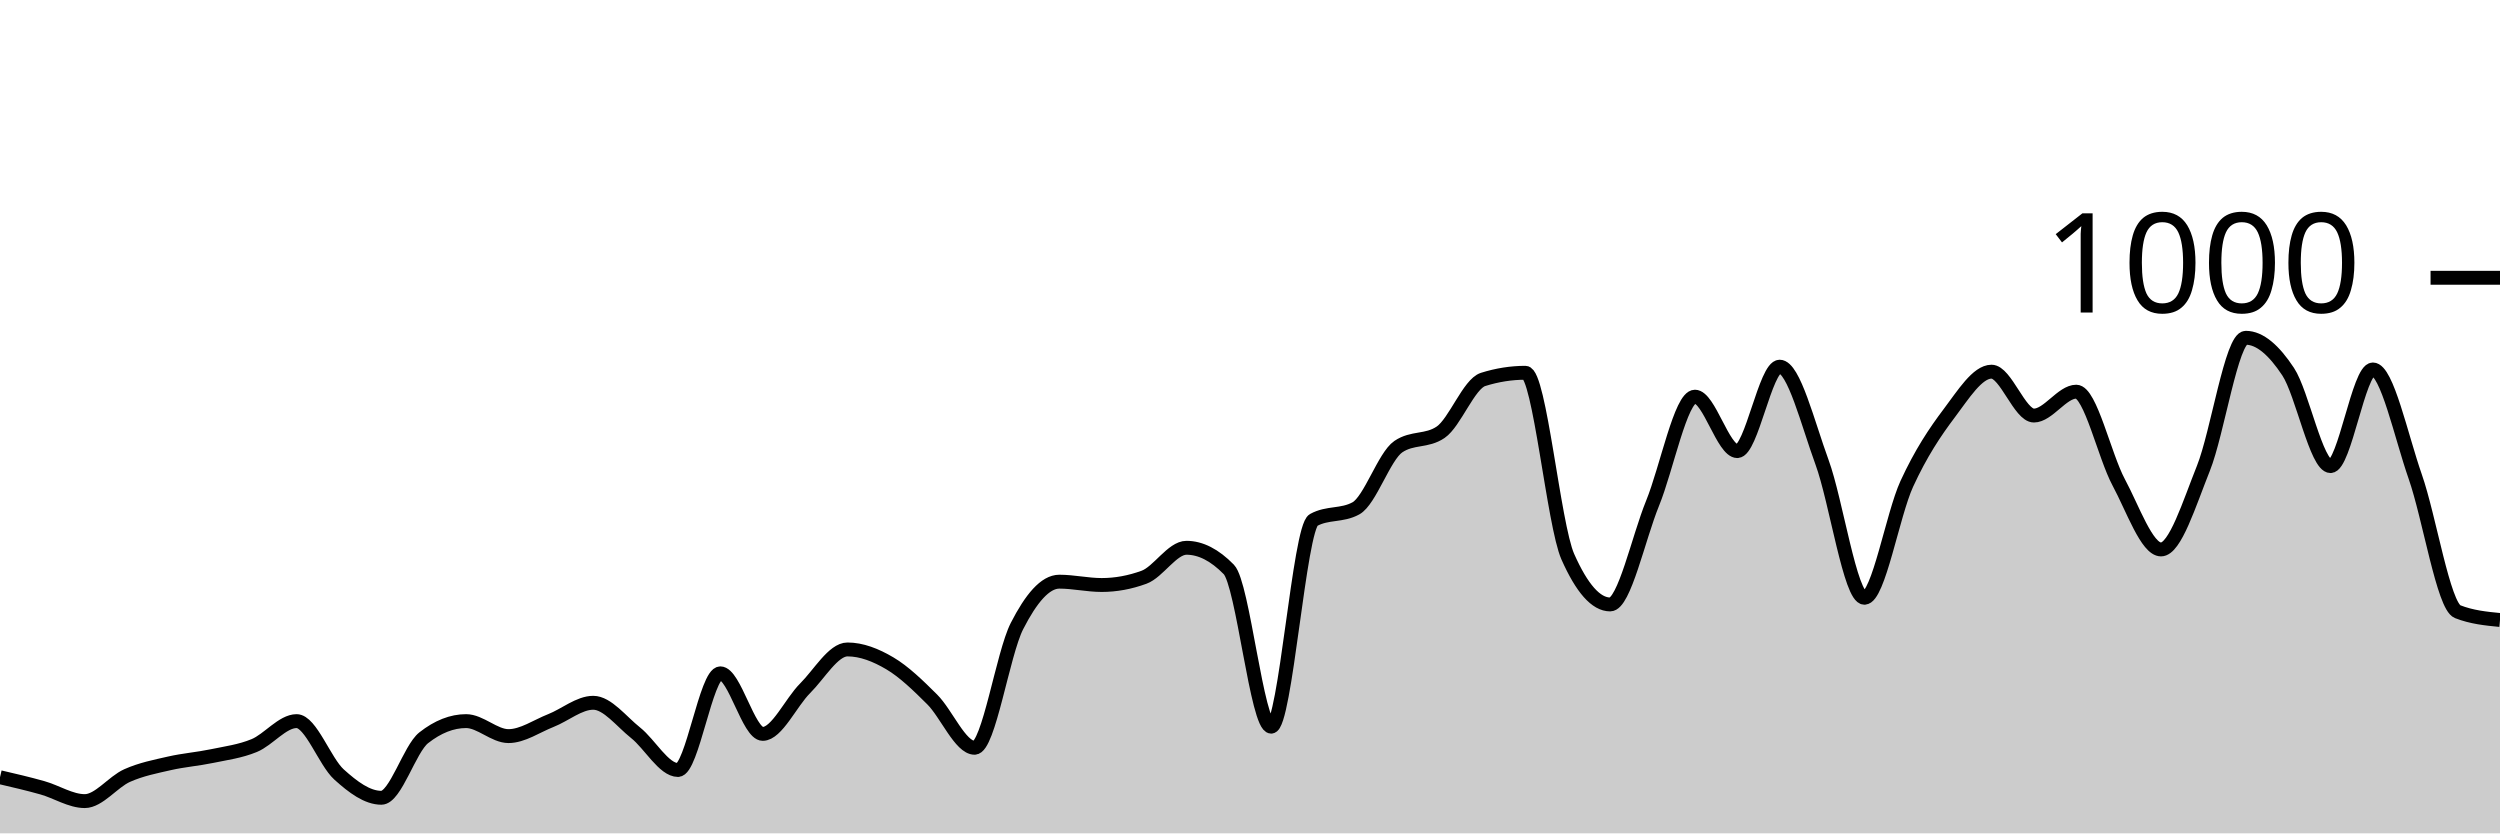
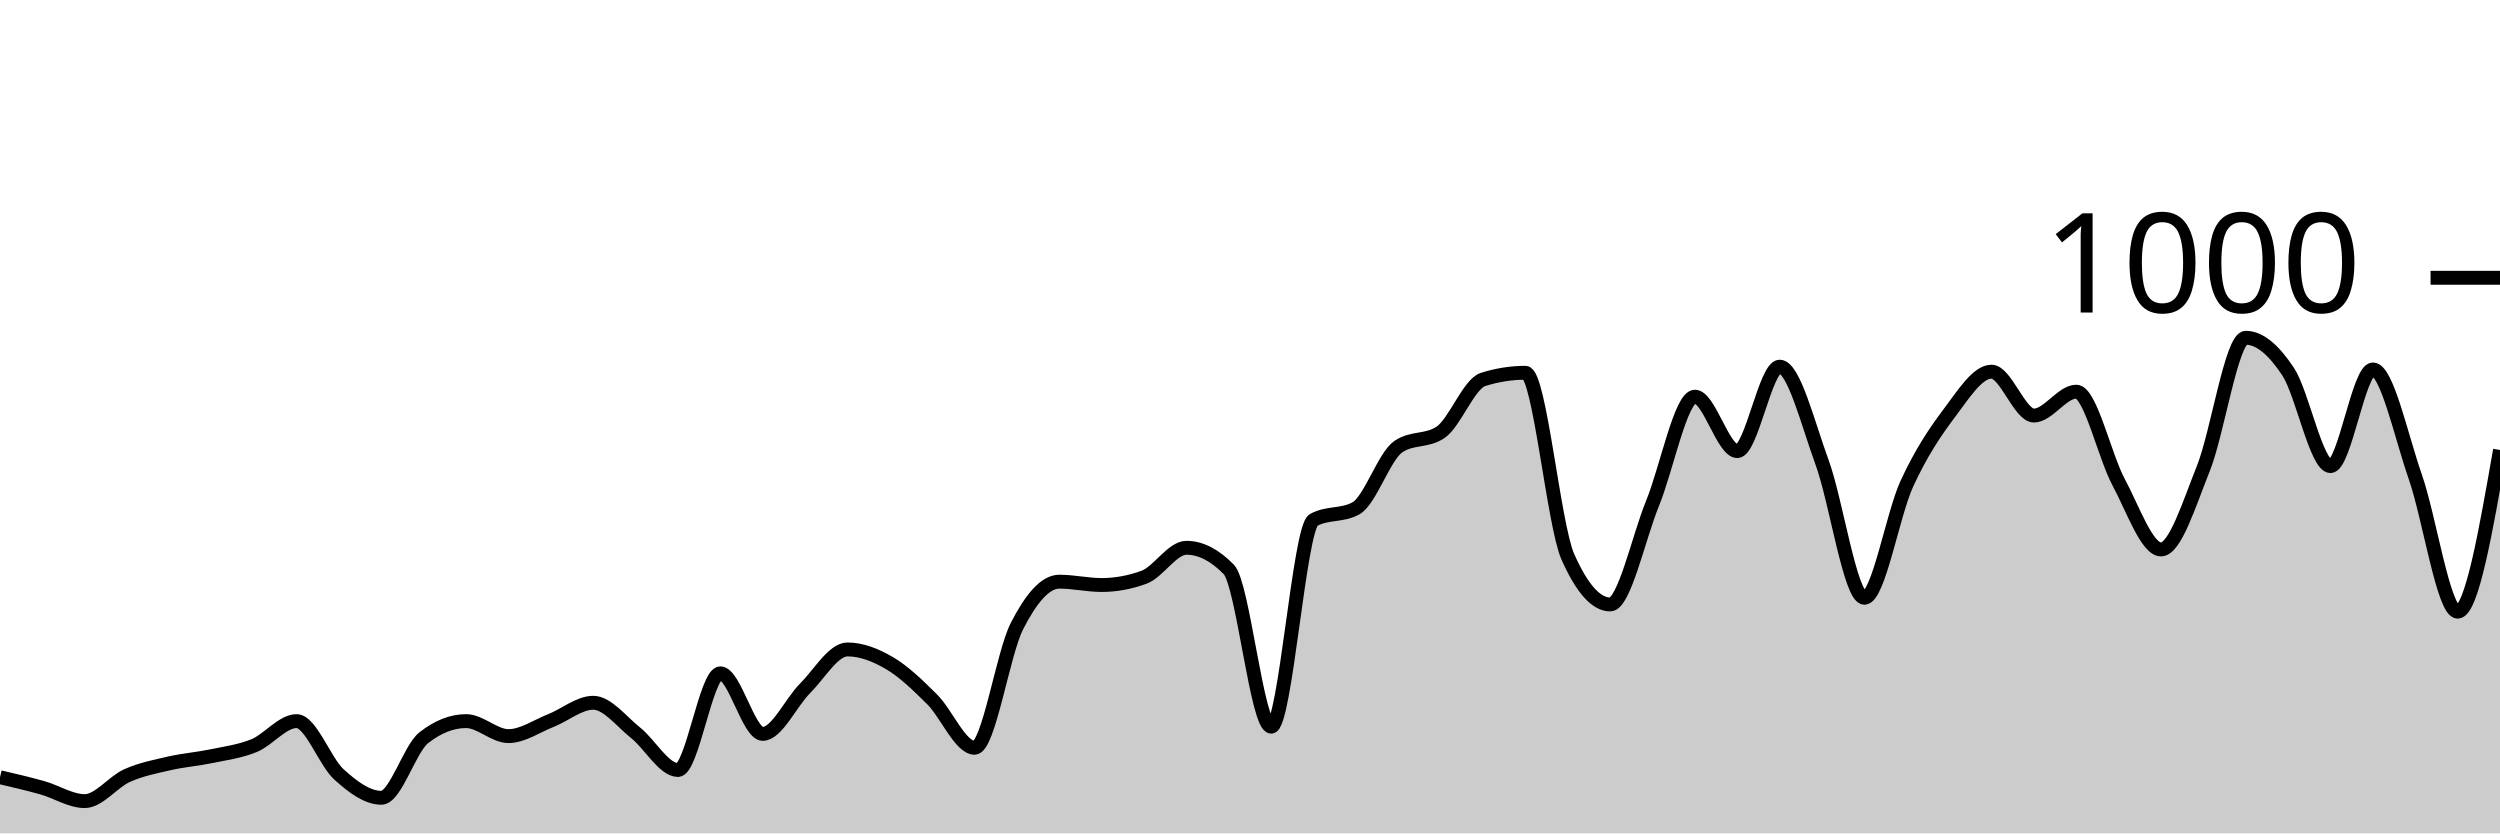
<svg xmlns="http://www.w3.org/2000/svg" viewBox="0 0 180 60">
  <g transform="translate(0,20)">
-     <path class="area" fill="rgba(0, 0, 0, 0.2)" d="M0,35.96C1.017,36.197,2.034,36.433,3.051,36.72C4.068,37.007,5.085,37.68,6.102,37.68C7.119,37.68,8.136,36.293,9.153,35.84C10.169,35.387,11.186,35.193,12.203,34.96C13.22,34.727,14.237,34.653,15.254,34.44C16.271,34.227,17.288,34.1,18.305,33.68C19.322,33.26,20.339,31.92,21.356,31.92C22.373,31.92,23.39,34.84,24.407,35.76C25.424,36.68,26.441,37.44,27.458,37.44C28.475,37.44,29.492,33.92,30.508,33.12C31.525,32.32,32.542,31.92,33.559,31.92C34.576,31.92,35.593,33,36.61,33C37.627,33,38.644,32.28,39.661,31.88C40.678,31.48,41.695,30.6,42.712,30.6C43.729,30.6,44.746,31.953,45.763,32.76C46.78,33.567,47.797,35.44,48.814,35.44C49.831,35.44,50.847,28.48,51.864,28.48C52.881,28.48,53.898,32.84,54.915,32.84C55.932,32.84,56.949,30.573,57.966,29.56C58.983,28.547,60,26.76,61.017,26.76C62.034,26.76,63.051,27.16,64.068,27.76C65.085,28.36,66.102,29.347,67.119,30.36C68.136,31.373,69.153,33.84,70.169,33.84C71.186,33.84,72.203,27.073,73.22,25.08C74.237,23.087,75.254,21.88,76.271,21.88C77.288,21.88,78.305,22.12,79.322,22.12C80.339,22.12,81.356,21.933,82.373,21.56C83.39,21.187,84.407,19.44,85.424,19.44C86.441,19.44,87.458,19.96,88.475,21C89.492,22.04,90.508,32.32,91.525,32.32C92.542,32.32,93.559,18,94.576,17.44C95.593,16.88,96.61,17.16,97.627,16.6C98.644,16.04,99.661,12.853,100.678,12.16C101.695,11.467,102.712,11.813,103.729,11.12C104.746,10.427,105.763,7.64,106.78,7.32C107.797,7,108.814,6.84,109.831,6.84C110.847,6.84,111.864,17.787,112.881,20.08C113.898,22.373,114.915,23.52,115.932,23.52C116.949,23.52,117.966,18.733,118.983,16.24C120,13.747,121.017,8.56,122.034,8.56C123.051,8.56,124.068,12.48,125.085,12.48C126.102,12.48,127.119,6.4,128.136,6.4C129.153,6.4,130.169,10.507,131.186,13.28C132.203,16.053,133.22,23.04,134.237,23.04C135.254,23.04,136.271,17.053,137.288,14.84C138.305,12.627,139.322,11.107,140.339,9.76C141.356,8.413,142.373,6.76,143.39,6.76C144.407,6.76,145.424,9.92,146.441,9.92C147.458,9.92,148.475,8.2,149.492,8.2C150.508,8.2,151.525,12.827,152.542,14.72C153.559,16.613,154.576,19.56,155.593,19.56C156.61,19.56,157.627,16.26,158.644,13.72C159.661,11.18,160.678,4.32,161.695,4.32C162.712,4.32,163.729,5.22,164.746,6.76C165.763,8.3,166.78,13.56,167.797,13.56C168.814,13.56,169.831,6.6,170.847,6.6C171.864,6.6,172.881,11.413,173.898,14.32C174.915,17.227,175.932,23.64,176.949,24.04C177.966,24.44,178.983,24.54,180,24.64L180,40C178.983,40,177.966,40,176.949,40C175.932,40,174.915,40,173.898,40C172.881,40,171.864,40,170.847,40C169.831,40,168.814,40,167.797,40C166.78,40,165.763,40,164.746,40C163.729,40,162.712,40,161.695,40C160.678,40,159.661,40,158.644,40C157.627,40,156.61,40,155.593,40C154.576,40,153.559,40,152.542,40C151.525,40,150.508,40,149.492,40C148.475,40,147.458,40,146.441,40C145.424,40,144.407,40,143.39,40C142.373,40,141.356,40,140.339,40C139.322,40,138.305,40,137.288,40C136.271,40,135.254,40,134.237,40C133.22,40,132.203,40,131.186,40C130.169,40,129.153,40,128.136,40C127.119,40,126.102,40,125.085,40C124.068,40,123.051,40,122.034,40C121.017,40,120,40,118.983,40C117.966,40,116.949,40,115.932,40C114.915,40,113.898,40,112.881,40C111.864,40,110.847,40,109.831,40C108.814,40,107.797,40,106.78,40C105.763,40,104.746,40,103.729,40C102.712,40,101.695,40,100.678,40C99.661,40,98.644,40,97.627,40C96.61,40,95.593,40,94.576,40C93.559,40,92.542,40,91.525,40C90.508,40,89.492,40,88.475,40C87.458,40,86.441,40,85.424,40C84.407,40,83.39,40,82.373,40C81.356,40,80.339,40,79.322,40C78.305,40,77.288,40,76.271,40C75.254,40,74.237,40,73.22,40C72.203,40,71.186,40,70.169,40C69.153,40,68.136,40,67.119,40C66.102,40,65.085,40,64.068,40C63.051,40,62.034,40,61.017,40C60,40,58.983,40,57.966,40C56.949,40,55.932,40,54.915,40C53.898,40,52.881,40,51.864,40C50.847,40,49.831,40,48.814,40C47.797,40,46.78,40,45.763,40C44.746,40,43.729,40,42.712,40C41.695,40,40.678,40,39.661,40C38.644,40,37.627,40,36.61,40C35.593,40,34.576,40,33.559,40C32.542,40,31.525,40,30.508,40C29.492,40,28.475,40,27.458,40C26.441,40,25.424,40,24.407,40C23.39,40,22.373,40,21.356,40C20.339,40,19.322,40,18.305,40C17.288,40,16.271,40,15.254,40C14.237,40,13.22,40,12.203,40C11.186,40,10.169,40,9.153,40C8.136,40,7.119,40,6.102,40C5.085,40,4.068,40,3.051,40C2.034,40,1.017,40,0,40Z" />
-     <path class="line" stroke="black" fill="none" d="M0,35.96C1.017,36.197,2.034,36.433,3.051,36.72C4.068,37.007,5.085,37.68,6.102,37.68C7.119,37.68,8.136,36.293,9.153,35.84C10.169,35.387,11.186,35.193,12.203,34.96C13.22,34.727,14.237,34.653,15.254,34.44C16.271,34.227,17.288,34.1,18.305,33.68C19.322,33.26,20.339,31.92,21.356,31.92C22.373,31.92,23.39,34.84,24.407,35.76C25.424,36.68,26.441,37.44,27.458,37.44C28.475,37.44,29.492,33.92,30.508,33.12C31.525,32.32,32.542,31.92,33.559,31.92C34.576,31.92,35.593,33,36.61,33C37.627,33,38.644,32.28,39.661,31.88C40.678,31.48,41.695,30.6,42.712,30.6C43.729,30.6,44.746,31.953,45.763,32.76C46.78,33.567,47.797,35.44,48.814,35.44C49.831,35.44,50.847,28.48,51.864,28.48C52.881,28.48,53.898,32.84,54.915,32.84C55.932,32.84,56.949,30.573,57.966,29.56C58.983,28.547,60,26.76,61.017,26.76C62.034,26.76,63.051,27.16,64.068,27.76C65.085,28.36,66.102,29.347,67.119,30.36C68.136,31.373,69.153,33.84,70.169,33.84C71.186,33.84,72.203,27.073,73.22,25.08C74.237,23.087,75.254,21.88,76.271,21.88C77.288,21.88,78.305,22.12,79.322,22.12C80.339,22.12,81.356,21.933,82.373,21.56C83.39,21.187,84.407,19.44,85.424,19.44C86.441,19.44,87.458,19.96,88.475,21C89.492,22.04,90.508,32.32,91.525,32.32C92.542,32.32,93.559,18,94.576,17.44C95.593,16.88,96.61,17.16,97.627,16.6C98.644,16.04,99.661,12.853,100.678,12.16C101.695,11.467,102.712,11.813,103.729,11.12C104.746,10.427,105.763,7.64,106.78,7.32C107.797,7,108.814,6.84,109.831,6.84C110.847,6.84,111.864,17.787,112.881,20.08C113.898,22.373,114.915,23.52,115.932,23.52C116.949,23.52,117.966,18.733,118.983,16.24C120,13.747,121.017,8.56,122.034,8.56C123.051,8.56,124.068,12.48,125.085,12.48C126.102,12.48,127.119,6.4,128.136,6.4C129.153,6.4,130.169,10.507,131.186,13.28C132.203,16.053,133.22,23.04,134.237,23.04C135.254,23.04,136.271,17.053,137.288,14.84C138.305,12.627,139.322,11.107,140.339,9.76C141.356,8.413,142.373,6.76,143.39,6.76C144.407,6.76,145.424,9.92,146.441,9.92C147.458,9.92,148.475,8.2,149.492,8.2C150.508,8.2,151.525,12.827,152.542,14.72C153.559,16.613,154.576,19.56,155.593,19.56C156.61,19.56,157.627,16.26,158.644,13.72C159.661,11.18,160.678,4.32,161.695,4.32C162.712,4.32,163.729,5.22,164.746,6.76C165.763,8.3,166.78,13.56,167.797,13.56C168.814,13.56,169.831,6.6,170.847,6.6C171.864,6.6,172.881,11.413,173.898,14.32C174.915,17.227,175.932,23.64,176.949,24.04C177.966,24.44,178.983,24.54,180,24.64" />
+     <path class="area" fill="rgba(0, 0, 0, 0.2)" d="M0,35.96C1.017,36.197,2.034,36.433,3.051,36.72C4.068,37.007,5.085,37.68,6.102,37.68C7.119,37.68,8.136,36.293,9.153,35.84C10.169,35.387,11.186,35.193,12.203,34.96C13.22,34.727,14.237,34.653,15.254,34.44C16.271,34.227,17.288,34.1,18.305,33.68C19.322,33.26,20.339,31.92,21.356,31.92C22.373,31.92,23.39,34.84,24.407,35.76C25.424,36.68,26.441,37.44,27.458,37.44C28.475,37.44,29.492,33.92,30.508,33.12C31.525,32.32,32.542,31.92,33.559,31.92C34.576,31.92,35.593,33,36.61,33C37.627,33,38.644,32.28,39.661,31.88C40.678,31.48,41.695,30.6,42.712,30.6C43.729,30.6,44.746,31.953,45.763,32.76C46.78,33.567,47.797,35.44,48.814,35.44C49.831,35.44,50.847,28.48,51.864,28.48C52.881,28.48,53.898,32.84,54.915,32.84C55.932,32.84,56.949,30.573,57.966,29.56C58.983,28.547,60,26.76,61.017,26.76C62.034,26.76,63.051,27.16,64.068,27.76C65.085,28.36,66.102,29.347,67.119,30.36C68.136,31.373,69.153,33.84,70.169,33.84C71.186,33.84,72.203,27.073,73.22,25.08C74.237,23.087,75.254,21.88,76.271,21.88C77.288,21.88,78.305,22.12,79.322,22.12C80.339,22.12,81.356,21.933,82.373,21.56C83.39,21.187,84.407,19.44,85.424,19.44C86.441,19.44,87.458,19.96,88.475,21C89.492,22.04,90.508,32.32,91.525,32.32C92.542,32.32,93.559,18,94.576,17.44C95.593,16.88,96.61,17.16,97.627,16.6C98.644,16.04,99.661,12.853,100.678,12.16C101.695,11.467,102.712,11.813,103.729,11.12C104.746,10.427,105.763,7.64,106.78,7.32C107.797,7,108.814,6.84,109.831,6.84C110.847,6.84,111.864,17.787,112.881,20.08C113.898,22.373,114.915,23.52,115.932,23.52C116.949,23.52,117.966,18.733,118.983,16.24C120,13.747,121.017,8.56,122.034,8.56C123.051,8.56,124.068,12.48,125.085,12.48C126.102,12.48,127.119,6.4,128.136,6.4C129.153,6.4,130.169,10.507,131.186,13.28C132.203,16.053,133.22,23.04,134.237,23.04C135.254,23.04,136.271,17.053,137.288,14.84C138.305,12.627,139.322,11.107,140.339,9.76C141.356,8.413,142.373,6.76,143.39,6.76C144.407,6.76,145.424,9.92,146.441,9.92C147.458,9.92,148.475,8.2,149.492,8.2C150.508,8.2,151.525,12.827,152.542,14.72C153.559,16.613,154.576,19.56,155.593,19.56C156.61,19.56,157.627,16.26,158.644,13.72C159.661,11.18,160.678,4.32,161.695,4.32C162.712,4.32,163.729,5.22,164.746,6.76C165.763,8.3,166.78,13.56,167.797,13.56C168.814,13.56,169.831,6.6,170.847,6.6C171.864,6.6,172.881,11.413,173.898,14.32C174.915,17.227,175.932,24.04,176.949,24.04C177.966,24.04,178.983,18.22,180,12.4L180,40C178.983,40,177.966,40,176.949,40C175.932,40,174.915,40,173.898,40C172.881,40,171.864,40,170.847,40C169.831,40,168.814,40,167.797,40C166.78,40,165.763,40,164.746,40C163.729,40,162.712,40,161.695,40C160.678,40,159.661,40,158.644,40C157.627,40,156.61,40,155.593,40C154.576,40,153.559,40,152.542,40C151.525,40,150.508,40,149.492,40C148.475,40,147.458,40,146.441,40C145.424,40,144.407,40,143.39,40C142.373,40,141.356,40,140.339,40C139.322,40,138.305,40,137.288,40C136.271,40,135.254,40,134.237,40C133.22,40,132.203,40,131.186,40C130.169,40,129.153,40,128.136,40C127.119,40,126.102,40,125.085,40C124.068,40,123.051,40,122.034,40C121.017,40,120,40,118.983,40C117.966,40,116.949,40,115.932,40C114.915,40,113.898,40,112.881,40C111.864,40,110.847,40,109.831,40C108.814,40,107.797,40,106.78,40C105.763,40,104.746,40,103.729,40C102.712,40,101.695,40,100.678,40C99.661,40,98.644,40,97.627,40C96.61,40,95.593,40,94.576,40C93.559,40,92.542,40,91.525,40C90.508,40,89.492,40,88.475,40C87.458,40,86.441,40,85.424,40C84.407,40,83.39,40,82.373,40C81.356,40,80.339,40,79.322,40C78.305,40,77.288,40,76.271,40C75.254,40,74.237,40,73.22,40C72.203,40,71.186,40,70.169,40C69.153,40,68.136,40,67.119,40C66.102,40,65.085,40,64.068,40C63.051,40,62.034,40,61.017,40C60,40,58.983,40,57.966,40C56.949,40,55.932,40,54.915,40C53.898,40,52.881,40,51.864,40C50.847,40,49.831,40,48.814,40C47.797,40,46.78,40,45.763,40C44.746,40,43.729,40,42.712,40C41.695,40,40.678,40,39.661,40C38.644,40,37.627,40,36.61,40C35.593,40,34.576,40,33.559,40C32.542,40,31.525,40,30.508,40C29.492,40,28.475,40,27.458,40C26.441,40,25.424,40,24.407,40C23.39,40,22.373,40,21.356,40C20.339,40,19.322,40,18.305,40C17.288,40,16.271,40,15.254,40C14.237,40,13.22,40,12.203,40C11.186,40,10.169,40,9.153,40C8.136,40,7.119,40,6.102,40C5.085,40,4.068,40,3.051,40C2.034,40,1.017,40,0,40Z" />
+     <path class="line" stroke="black" fill="none" d="M0,35.96C1.017,36.197,2.034,36.433,3.051,36.72C4.068,37.007,5.085,37.68,6.102,37.68C7.119,37.68,8.136,36.293,9.153,35.84C10.169,35.387,11.186,35.193,12.203,34.96C13.22,34.727,14.237,34.653,15.254,34.44C16.271,34.227,17.288,34.1,18.305,33.68C19.322,33.26,20.339,31.92,21.356,31.92C22.373,31.92,23.39,34.84,24.407,35.76C25.424,36.68,26.441,37.44,27.458,37.44C28.475,37.44,29.492,33.92,30.508,33.12C31.525,32.32,32.542,31.92,33.559,31.92C34.576,31.92,35.593,33,36.61,33C37.627,33,38.644,32.28,39.661,31.88C40.678,31.48,41.695,30.6,42.712,30.6C43.729,30.6,44.746,31.953,45.763,32.76C46.78,33.567,47.797,35.44,48.814,35.44C49.831,35.44,50.847,28.48,51.864,28.48C52.881,28.48,53.898,32.84,54.915,32.84C55.932,32.84,56.949,30.573,57.966,29.56C58.983,28.547,60,26.76,61.017,26.76C62.034,26.76,63.051,27.16,64.068,27.76C65.085,28.36,66.102,29.347,67.119,30.36C68.136,31.373,69.153,33.84,70.169,33.84C71.186,33.84,72.203,27.073,73.22,25.08C74.237,23.087,75.254,21.88,76.271,21.88C77.288,21.88,78.305,22.12,79.322,22.12C80.339,22.12,81.356,21.933,82.373,21.56C83.39,21.187,84.407,19.44,85.424,19.44C86.441,19.44,87.458,19.96,88.475,21C89.492,22.04,90.508,32.32,91.525,32.32C92.542,32.32,93.559,18,94.576,17.44C95.593,16.88,96.61,17.16,97.627,16.6C98.644,16.04,99.661,12.853,100.678,12.16C101.695,11.467,102.712,11.813,103.729,11.12C104.746,10.427,105.763,7.64,106.78,7.32C107.797,7,108.814,6.84,109.831,6.84C110.847,6.84,111.864,17.787,112.881,20.08C113.898,22.373,114.915,23.52,115.932,23.52C116.949,23.52,117.966,18.733,118.983,16.24C120,13.747,121.017,8.56,122.034,8.56C123.051,8.56,124.068,12.48,125.085,12.48C126.102,12.48,127.119,6.4,128.136,6.4C129.153,6.4,130.169,10.507,131.186,13.28C132.203,16.053,133.22,23.04,134.237,23.04C135.254,23.04,136.271,17.053,137.288,14.84C138.305,12.627,139.322,11.107,140.339,9.76C141.356,8.413,142.373,6.76,143.39,6.76C144.407,6.76,145.424,9.92,146.441,9.92C147.458,9.92,148.475,8.2,149.492,8.2C150.508,8.2,151.525,12.827,152.542,14.72C153.559,16.613,154.576,19.56,155.593,19.56C156.61,19.56,157.627,16.26,158.644,13.72C159.661,11.18,160.678,4.32,161.695,4.32C162.712,4.32,163.729,5.22,164.746,6.76C165.763,8.3,166.78,13.56,167.797,13.56C168.814,13.56,169.831,6.6,170.847,6.6C171.864,6.6,172.881,11.413,173.898,14.32C174.915,17.227,175.932,24.04,176.949,24.04C177.966,24.04,178.983,18.22,180,12.4" />
    <path class="axis-ceiling" stroke-width="1" stroke="black" fill="none" d="M175,0L180,0" />
    <text class="axis-ceiling-label" font-family="sans-serif" text-anchor="end" font-size="10px" x="170" y="2.5">1000</text>
  </g>
</svg>
